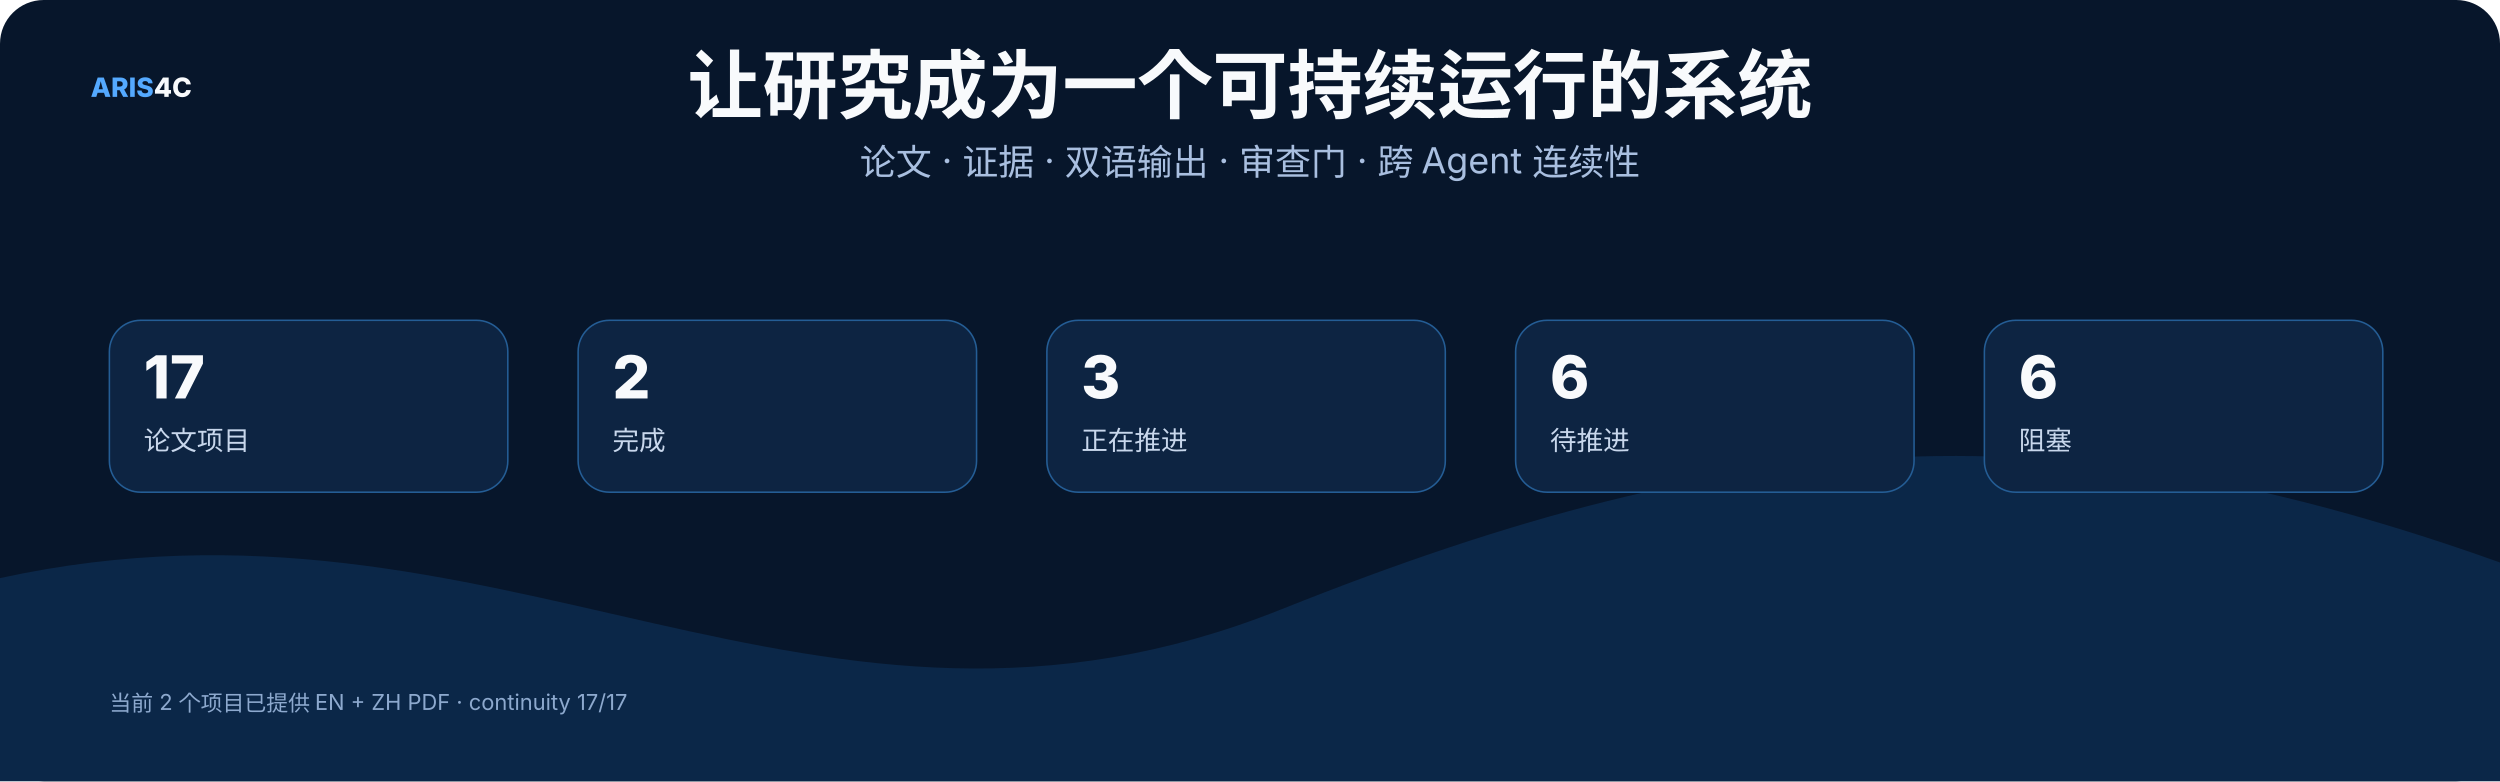
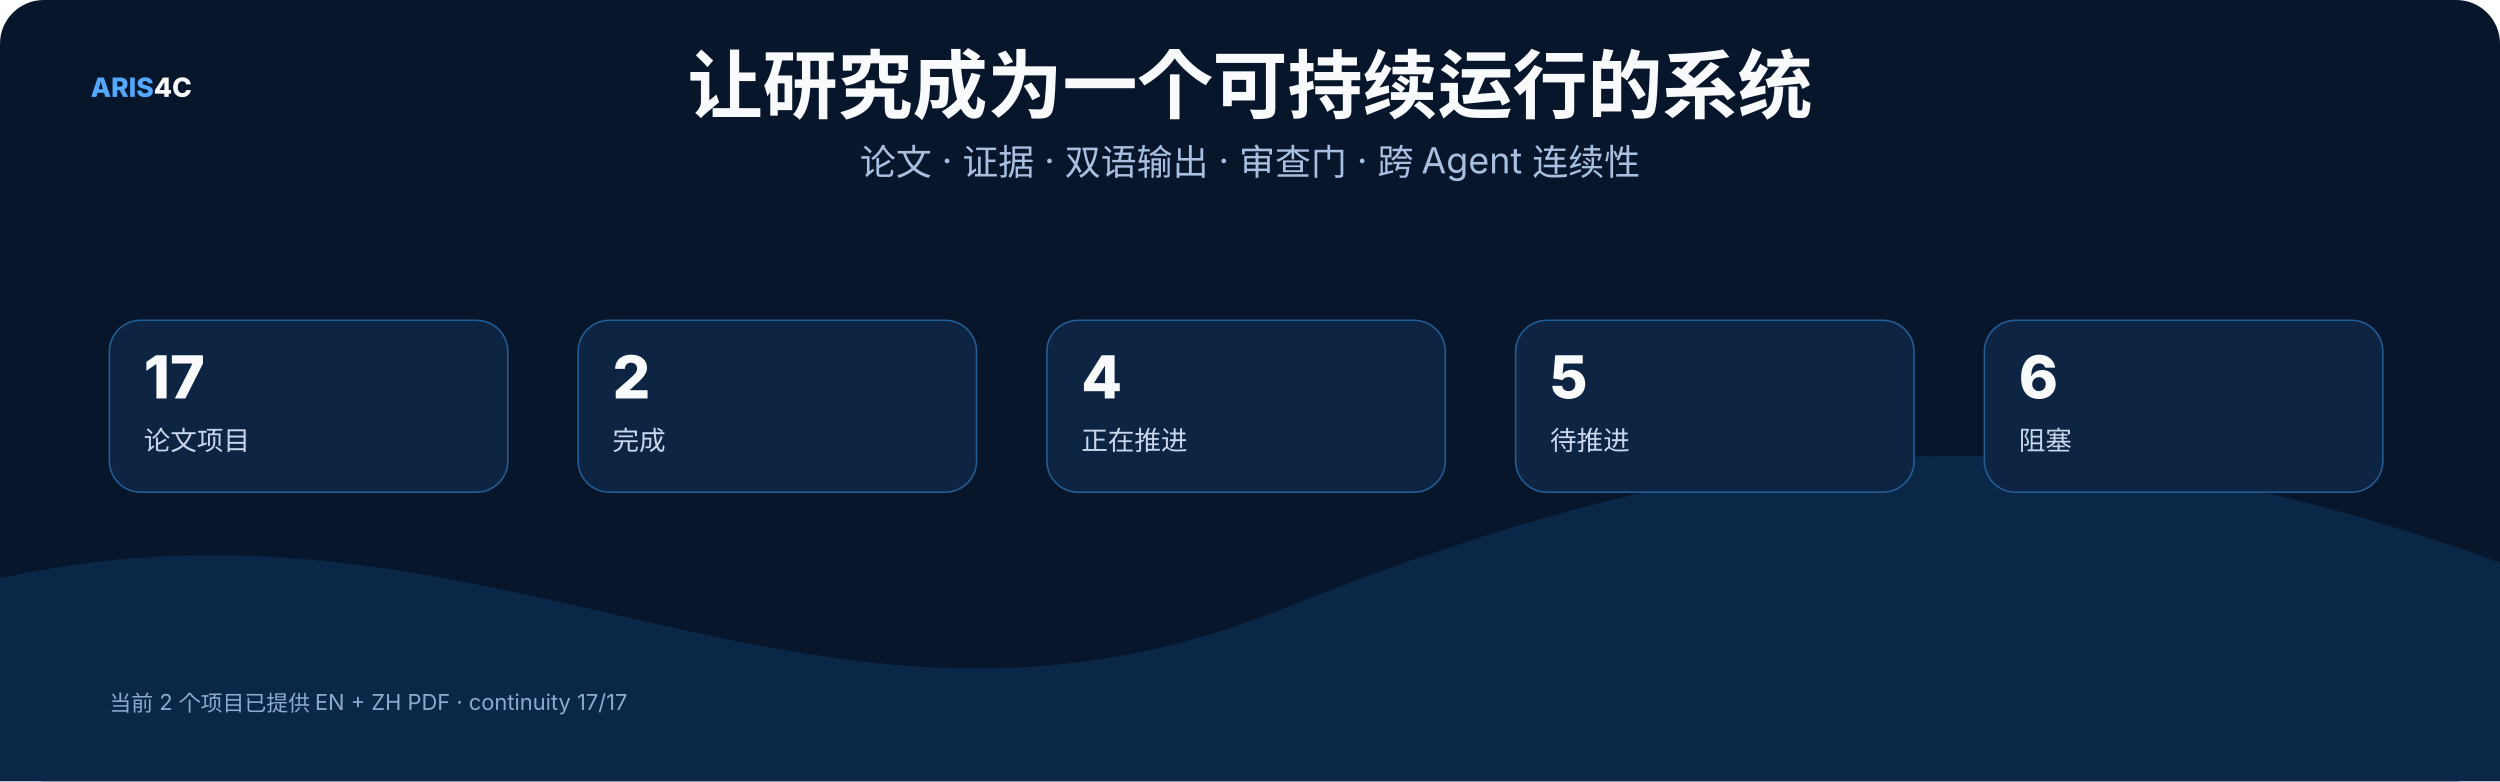
<svg xmlns="http://www.w3.org/2000/svg" width="1600" height="500" viewBox="0 0 1600 500" role="img">
  <rect width="1600" height="500" rx="28" fill="#07162b" />
  <style>text{font-family:Inter,"Noto Sans SC","Microsoft YaHei","PingFang SC",system-ui,sans-serif}.t{font-size:48px;font-weight:800;fill:#f8fafc}.s{font-size:23px;fill:#a9bfe0}.h{font-size:25px;font-weight:750;fill:#f8fafc}.b{font-size:17px;fill:#c8d7ec}.m{font-size:14px;fill:#8da9ce}.k{font-size:16px;font-weight:700;fill:#66e7a4}.n{font-size:17px;font-weight:800;fill:#54a9ff}.metric{font-size:38px;font-weight:800;fill:#f8fafc}</style>
  <text x="58" y="62" class="n">ARIS<tspan fill="#f8fafc">4C</tspan>
  </text>
  <text x="800.0" y="72" text-anchor="middle" class="t">让研究成为一个可持续运行的系统</text>
  <text x="800.0" y="112" text-anchor="middle" class="s">论文 · 证据 · 双语输出 · 审查门 · 跨 Agent 连续性</text>
  <path d="M0 370 C320 300 520 510 820 390 S1320 260 1600 360 V500 H0 Z" fill="#0b2748" />
  <rect x="70" y="205" width="255" height="110" rx="20" fill="#0d2442" stroke="#245d95" />
  <text x="92" y="255" class="metric">17</text>
  <text x="92" y="288" class="b">论文项目</text>
  <rect x="370" y="205" width="255" height="110" rx="20" fill="#0d2442" stroke="#245d95" />
  <text x="392" y="255" class="metric">2</text>
  <text x="392" y="288" class="b">完成</text>
  <rect x="670" y="205" width="255" height="110" rx="20" fill="#0d2442" stroke="#245d95" />
-   <text x="692" y="255" class="metric">3</text>
+   <text x="692" y="255" class="metric">4</text>
  <text x="692" y="288" class="b">正在推进</text>
  <rect x="970" y="205" width="255" height="110" rx="20" fill="#0d2442" stroke="#245d95" />
-   <text x="992" y="255" class="metric">6</text>
+   <text x="992" y="255" class="metric">5</text>
  <text x="992" y="288" class="b">待推进</text>
  <rect x="1270" y="205" width="255" height="110" rx="20" fill="#0d2442" stroke="#245d95" />
  <text x="1292" y="255" class="metric">6</text>
  <text x="1292" y="288" class="b">阻塞</text>
  <text x="70" y="455" class="m">当前 2 个项目已提供 EN + ZH PDF · continuity 17/17</text>
</svg>
